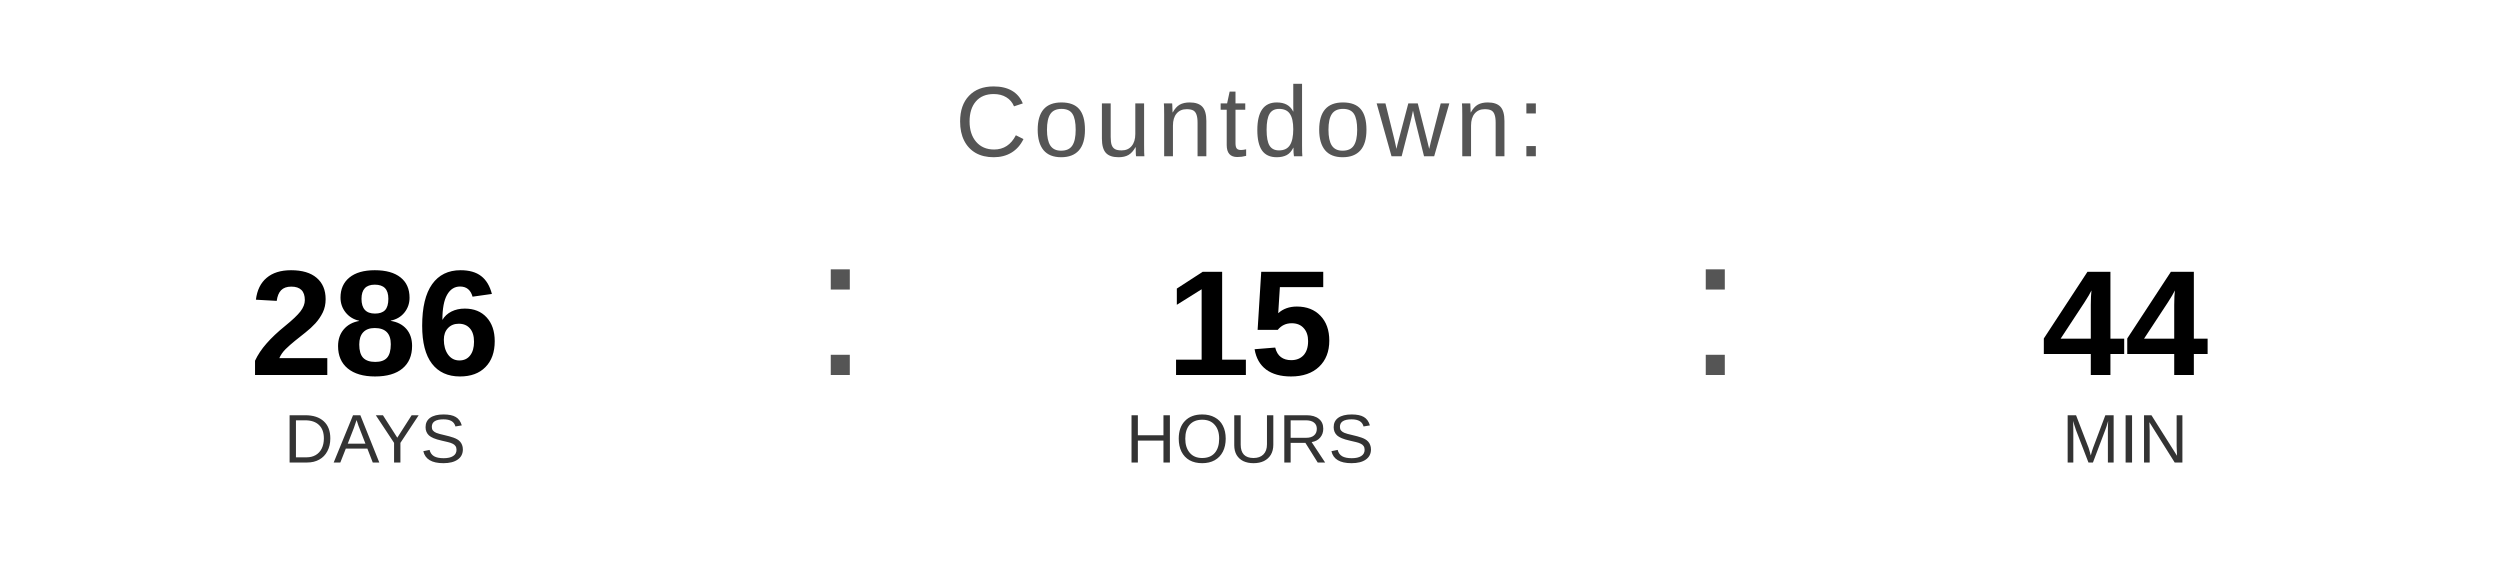
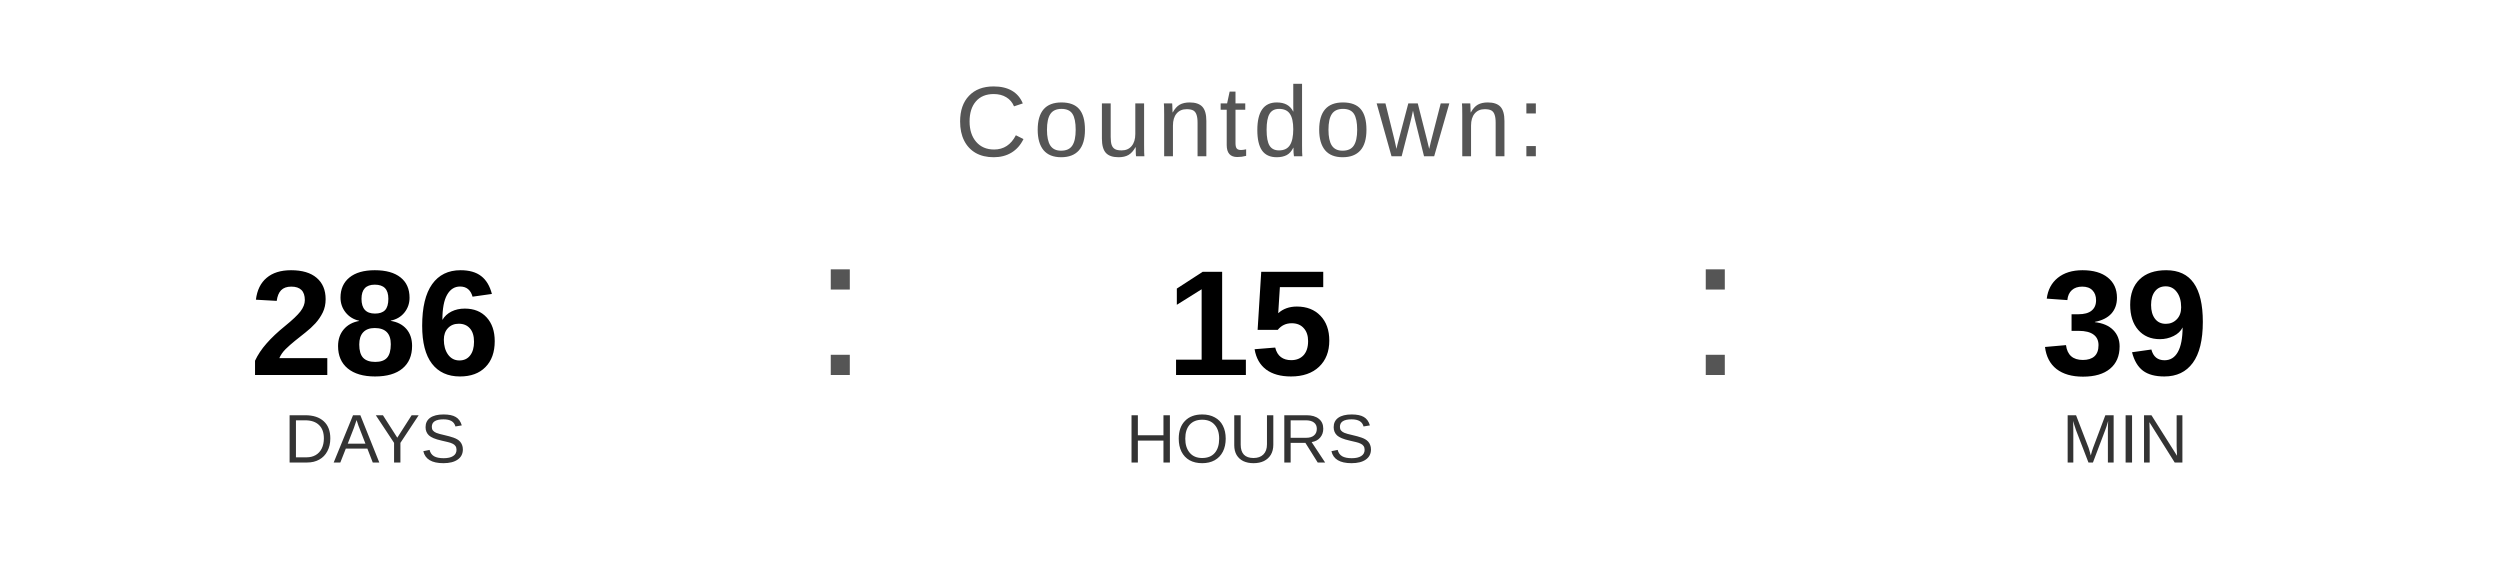
<svg xmlns="http://www.w3.org/2000/svg" width="400" height="90" viewBox="0 0 400 90">
  <text x="200" y="25" font-family="Arial, Helvetica, sans-serif" font-size="16" fill="#555555" text-anchor="middle" letter-spacing="1">
    Countdown:
  </text>
  <text x="60" y="60" font-family="Arial, Helvetica, sans-serif" font-size="24" font-weight="bold" fill="#000000" text-anchor="middle">286</text>
  <text x="60" y="74" font-family="Arial, Helvetica, sans-serif" font-size="11" fill="#333333" text-anchor="middle">DAYS</text>
  <text x="130" y="60" font-family="Arial, sans-serif" font-size="32" fill="#555555">:</text>
  <text x="200" y="60" font-family="Arial, Helvetica, sans-serif" font-size="24" font-weight="bold" fill="#000000" text-anchor="middle">15</text>
  <text x="200" y="74" font-family="Arial, Helvetica, sans-serif" font-size="11" fill="#333333" text-anchor="middle">HOURS</text>
  <text x="270" y="60" font-family="Arial, sans-serif" font-size="32" fill="#555555">:</text>
-   <text x="340" y="60" font-family="Arial, Helvetica, sans-serif" font-size="24" font-weight="bold" fill="#000000" text-anchor="middle">44</text>
+   <text x="340" y="60" font-family="Arial, Helvetica, sans-serif" font-size="24" font-weight="bold" fill="#000000" text-anchor="middle">39</text>
  <text x="340" y="74" font-family="Arial, Helvetica, sans-serif" font-size="11" fill="#333333" text-anchor="middle">MIN</text>
</svg>
